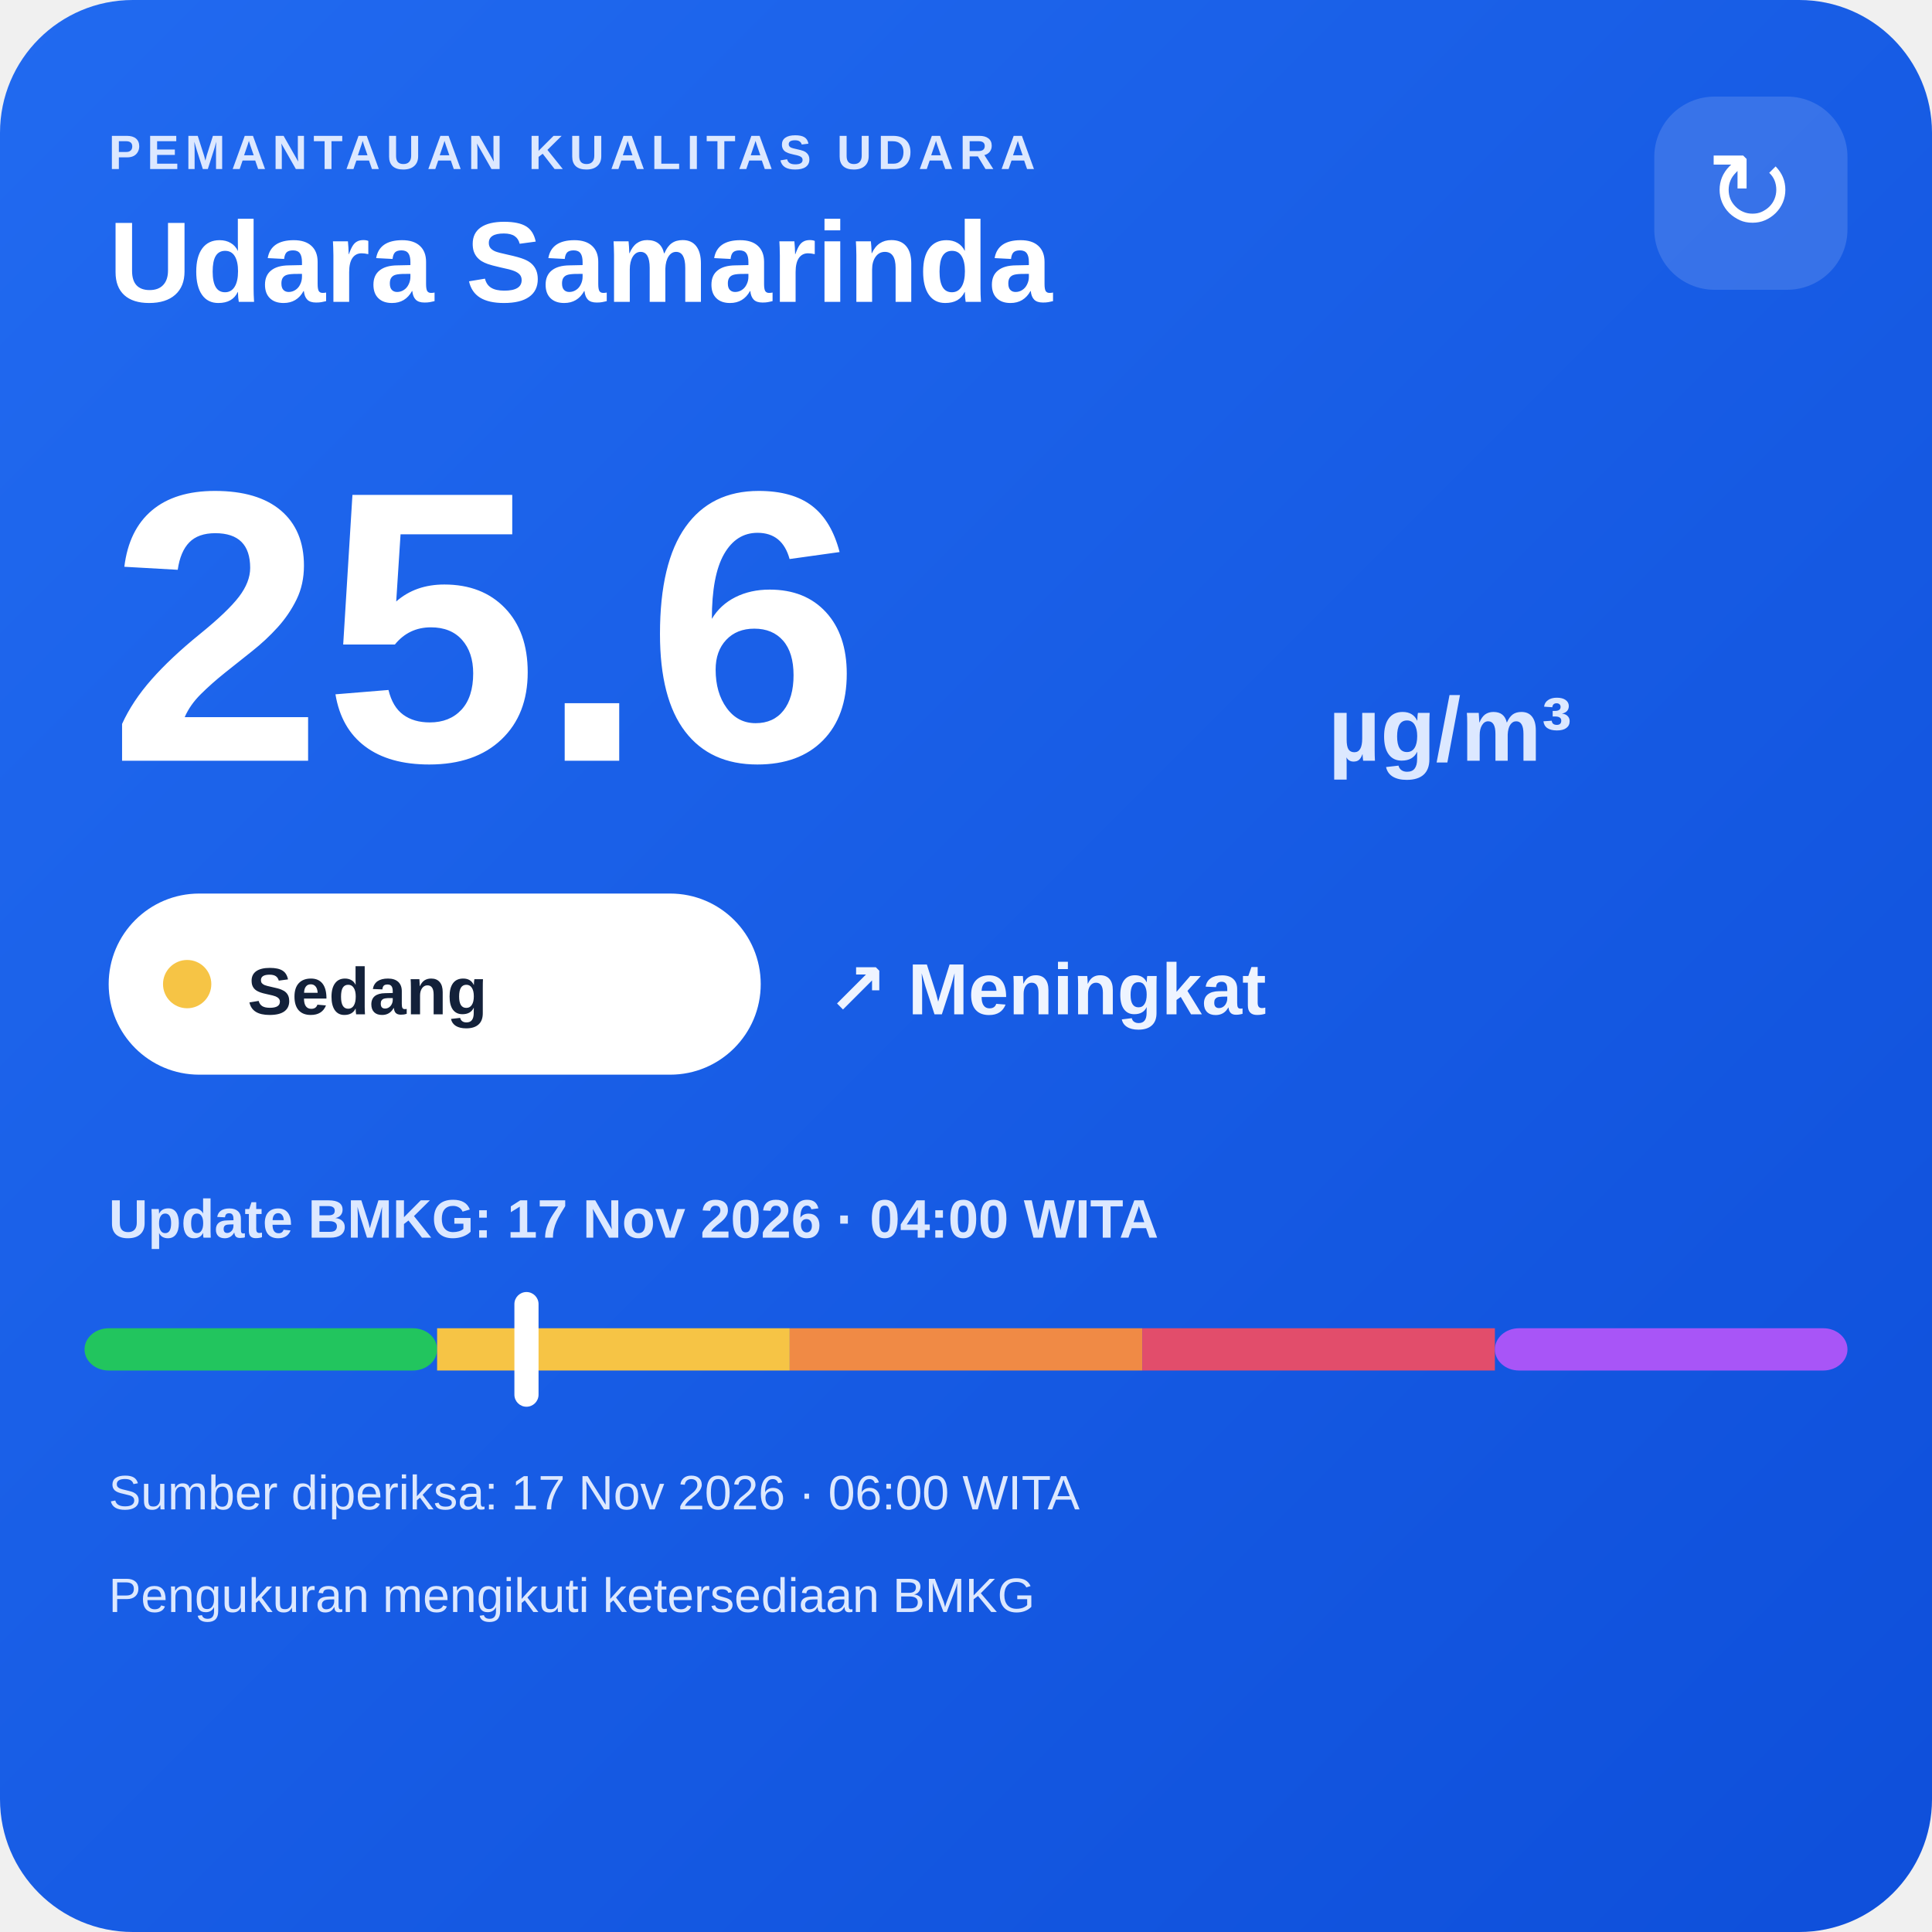
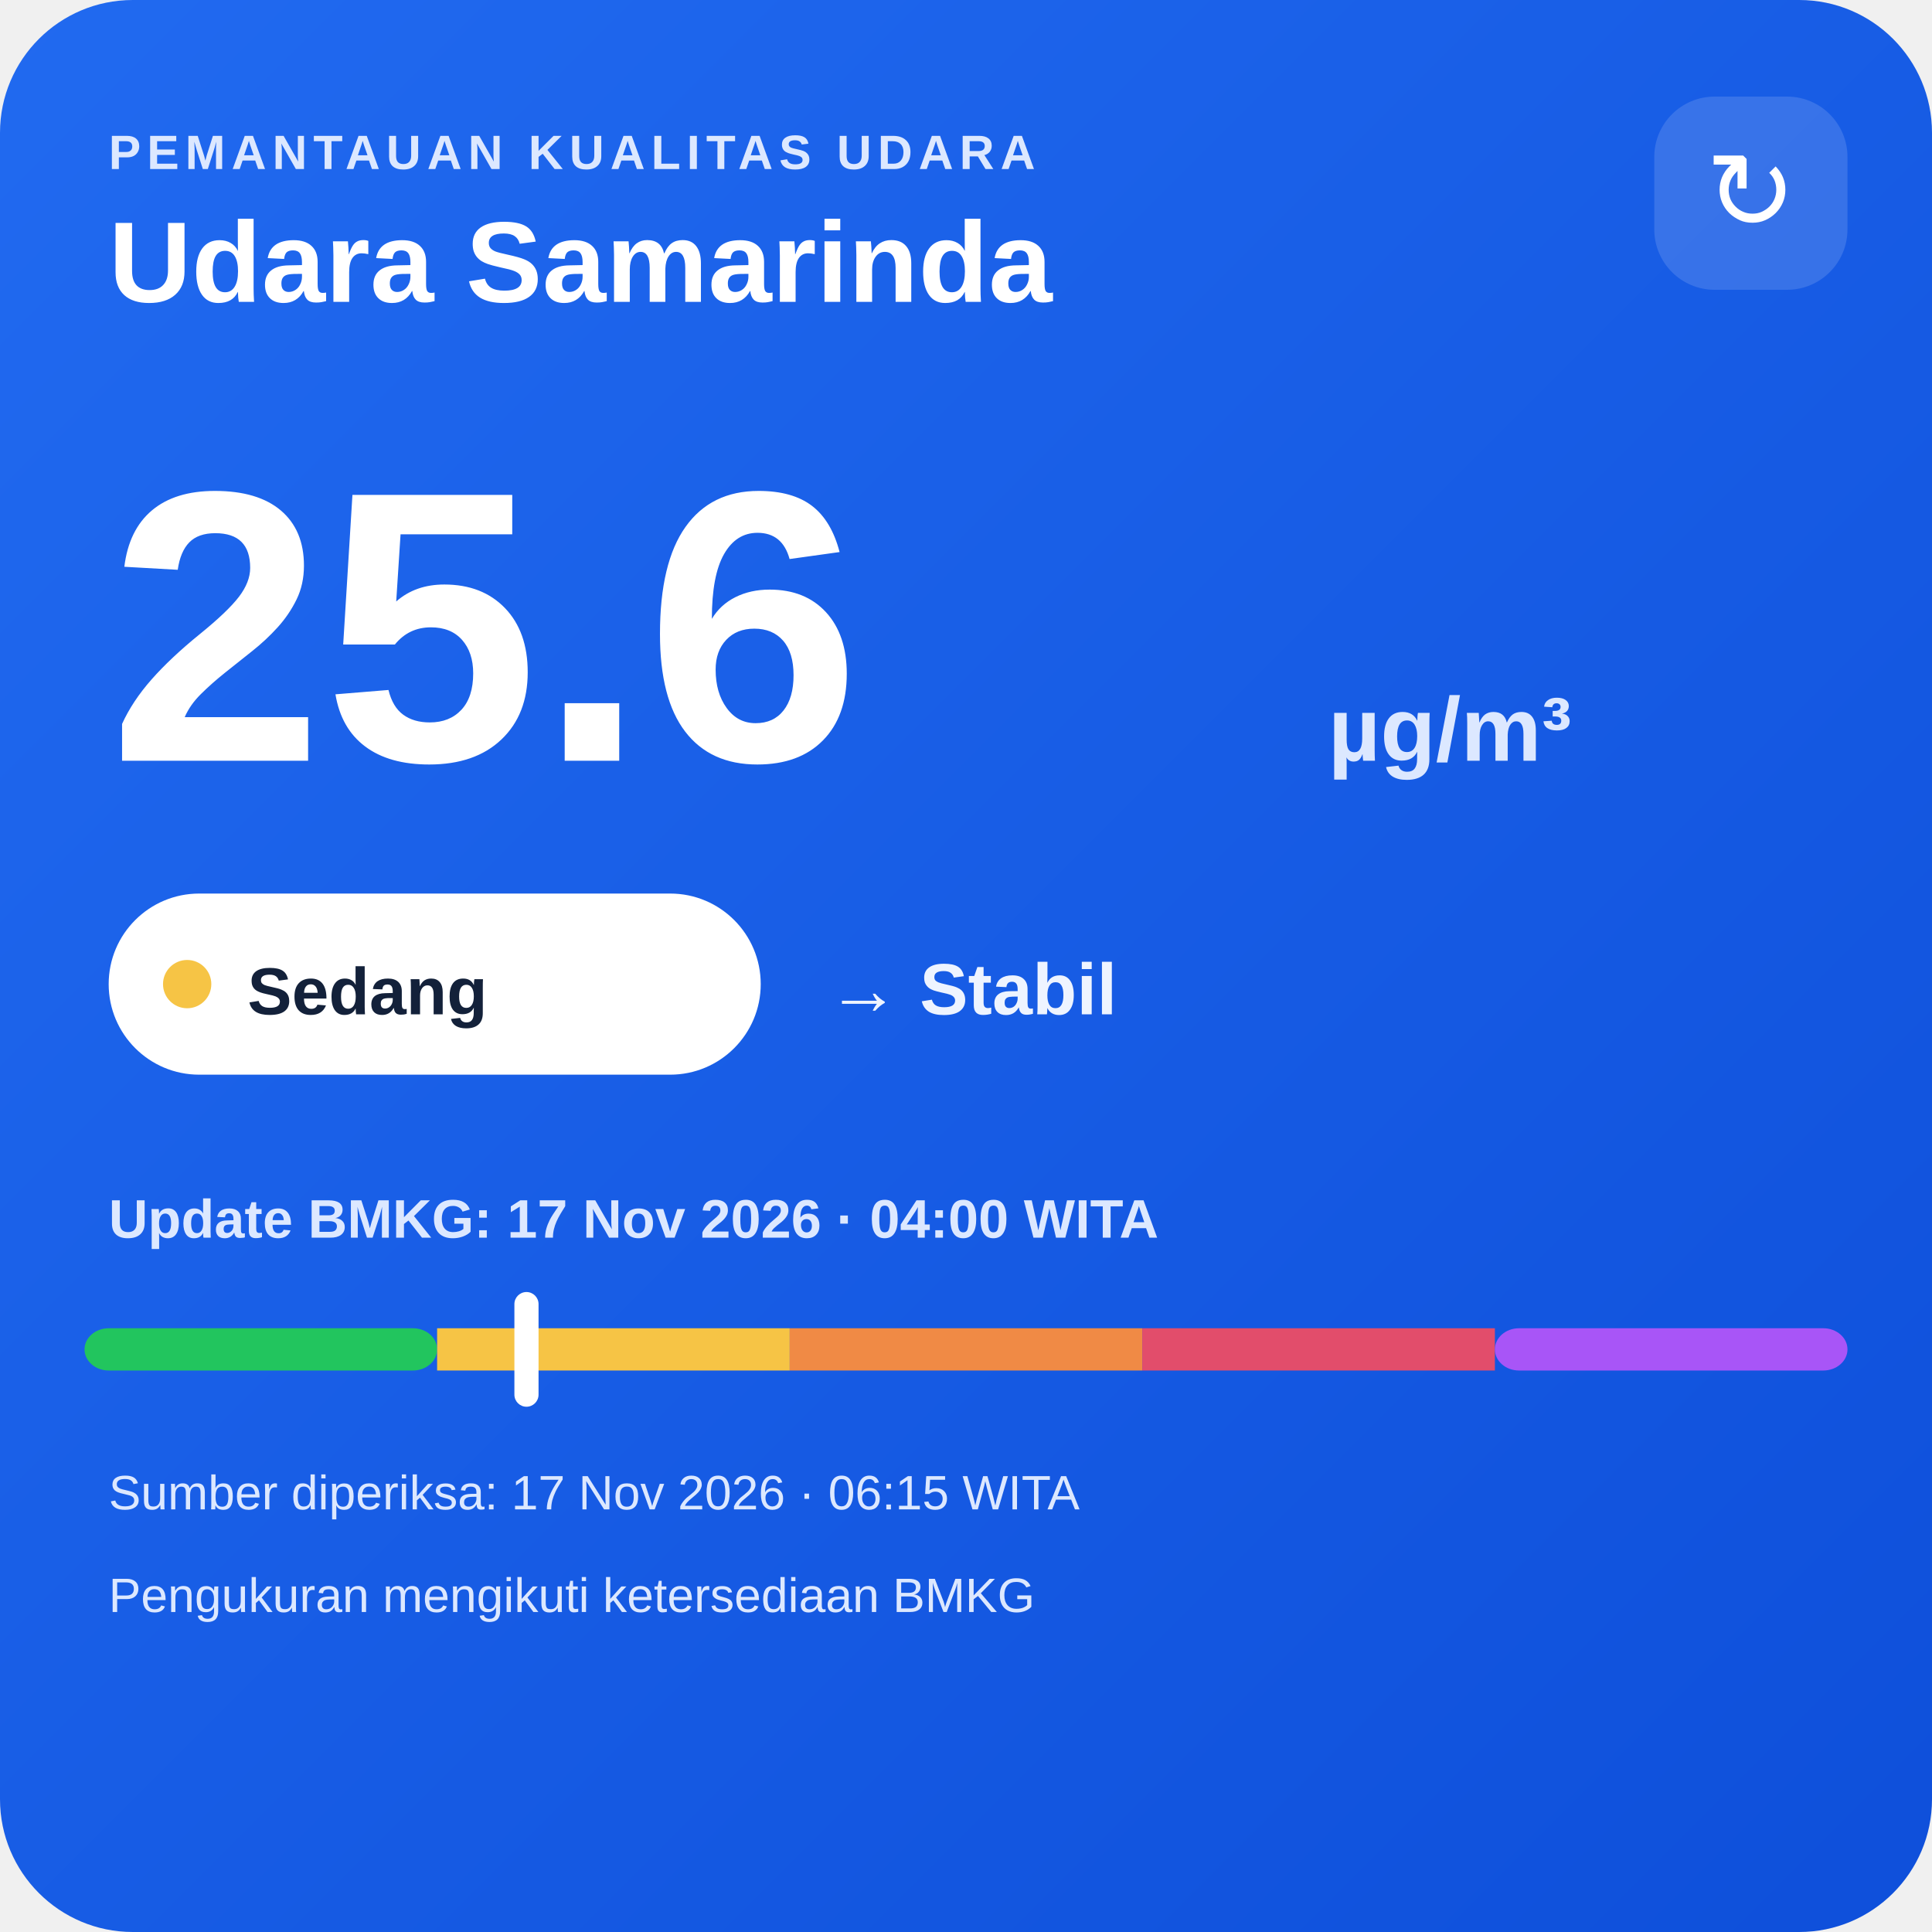
<svg xmlns="http://www.w3.org/2000/svg" width="320" height="320" viewBox="0 0 320 320">
  <defs>
    <linearGradient id="bg" x1="0" y1="0" x2="1" y2="1">
      <stop offset="0" stop-color="#216af0" />
      <stop offset="1" stop-color="#0e4fda" />
    </linearGradient>
  </defs>
  <rect width="320" height="320" rx="22" fill="url(#bg)" />
  <text x="18" y="28" fill="#dce8ff" font-family="Arial,sans-serif" font-size="8" font-weight="700" letter-spacing="1">PEMANTAUAN KUALITAS UDARA</text>
  <text x="18" y="50" fill="#ffffff" font-family="Arial,sans-serif" font-size="19" font-weight="700">Udara Samarinda</text>
  <rect x="274" y="16" width="32" height="32" rx="10" fill="#ffffff" fill-opacity=".14" />
  <text x="290" y="38" text-anchor="middle" fill="#ffffff" font-family="Arial,sans-serif" font-size="18">↻</text>
  <text x="18" y="126" fill="#ffffff" font-family="Arial,sans-serif" font-size="64" font-weight="800">25.6</text>
  <text x="220" y="126" fill="#dce8ff" font-family="Arial,sans-serif" font-size="15" font-weight="700">µg/m³</text>
  <rect x="18" y="148" width="108" height="30" rx="15" fill="#ffffff" />
  <circle cx="31" cy="163" r="4" fill="#f6c445" />
  <text x="41" y="168" fill="#13213a" font-family="Arial,sans-serif" font-size="11" font-weight="700">Sedang</text>
-   <text x="137" y="168" fill="#eef4ff" font-family="Arial,sans-serif" font-size="12" font-weight="700">↗ Meningkat</text>
+   <text x="137" y="168" fill="#eef4ff" font-family="Arial,sans-serif" font-size="12" font-weight="700">→ Stabil</text>
  <text x="18" y="205" fill="#dce8ff" font-family="Arial,sans-serif" font-size="9" font-weight="700">Update BMKG: 17 Nov 2026 · 04:00 WITA</text>
  <rect x="14" y="220" width="58.4" height="7" rx="4" fill="#22c55e" />
  <rect x="72.4" y="220" width="58.4" height="7" fill="#f6c445" />
  <rect x="130.8" y="220" width="58.4" height="7" fill="#f08a45" />
  <rect x="189.2" y="220" width="58.4" height="7" fill="#e24d6b" />
  <rect x="247.6" y="220" width="58.4" height="7" rx="4" fill="#a855f7" />
  <rect x="85.2" y="214" width="4" height="19" rx="2" fill="#ffffff" />
-   <text x="18" y="250" fill="#dce8ff" font-family="Arial,sans-serif" font-size="8">Sumber diperiksa: 17 Nov 2026 · 06:00 WITA</text>
+   <text x="18" y="250" fill="#dce8ff" font-family="Arial,sans-serif" font-size="8">Sumber diperiksa: 17 Nov 2026 · 06:15 WITA</text>
  <text x="18" y="267" fill="#dce8ff" font-family="Arial,sans-serif" font-size="8">Pengukuran mengikuti ketersediaan BMKG</text>
</svg>
